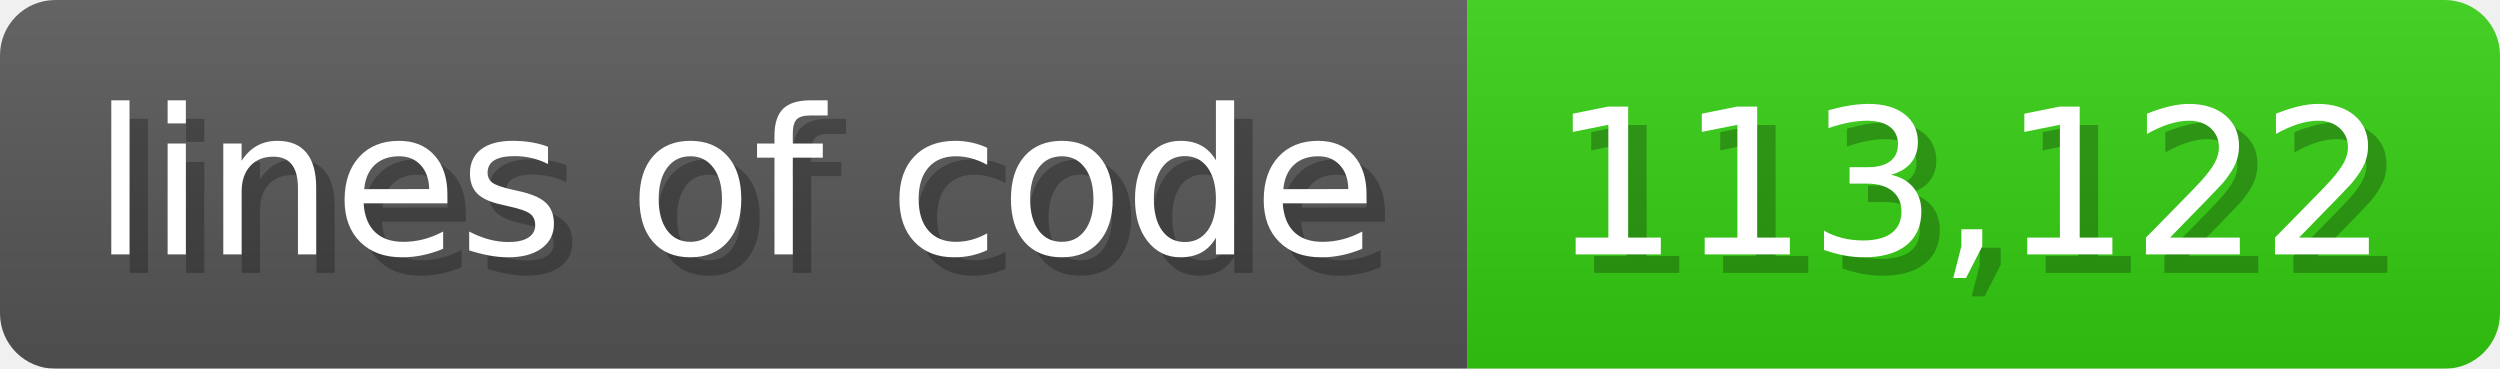
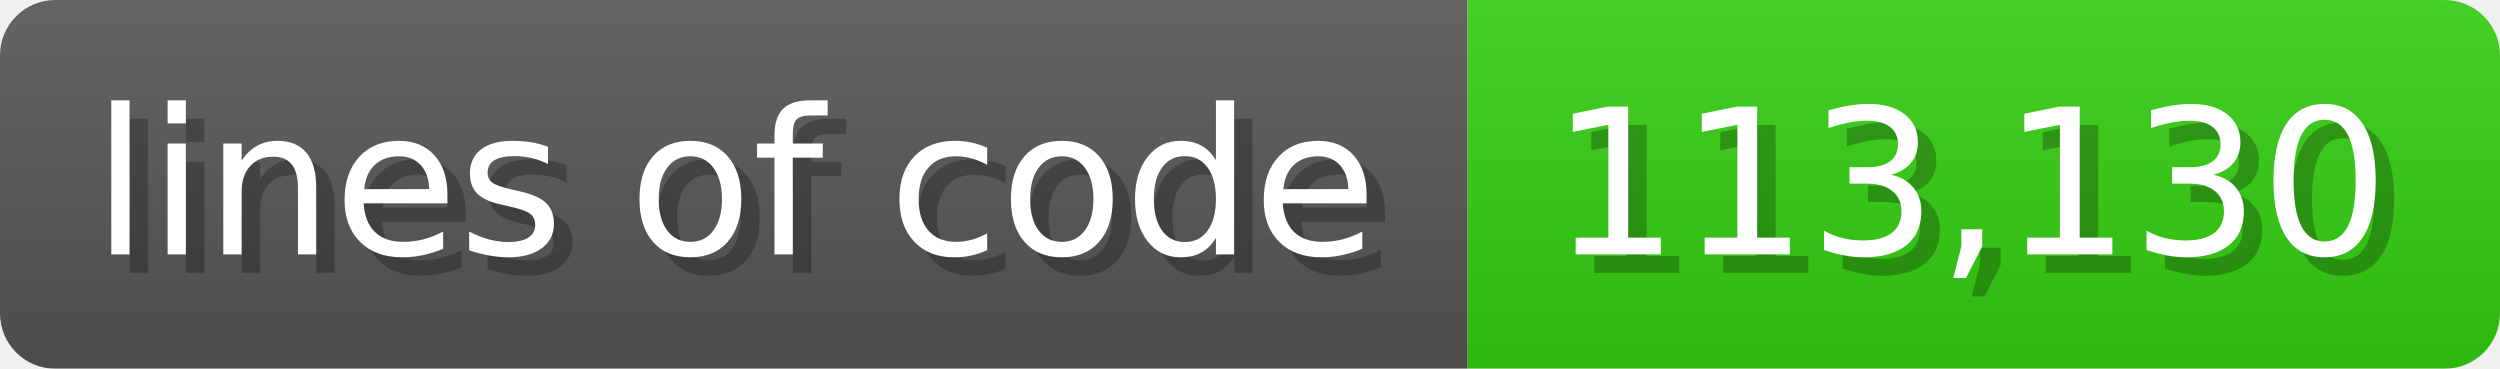
<svg xmlns="http://www.w3.org/2000/svg" width="135.6" height="20" viewBox="0 0 1356 200">
  <linearGradient id="a" x2="0" y2="100%">
    <stop offset="0" stop-opacity=".1" stop-color="#EEE" />
    <stop offset="1" stop-opacity=".1" />
  </linearGradient>
  <mask id="m">
    <rect width="1356" height="200" rx="30" fill="#FFF" />
  </mask>
  <g mask="url(#m)">
    <rect width="796" height="200" fill="#555" />
    <rect width="560" height="200" fill="#3C1" x="796" />
    <rect width="1356" height="200" fill="url(#a)" />
  </g>
  <g fill="#fff" text-anchor="start" font-family="Verdana,DejaVu Sans,sans-serif" font-size="110">
    <text x="60" y="148" textLength="696" fill="#000" opacity="0.25">lines of code</text>
    <text x="50" y="138" textLength="696">lines of code</text>
-     <text x="851" y="148" textLength="460" fill="#000" opacity="0.25">113,122</text>
-     <text x="841" y="138" textLength="460">113,122</text>
+     <text x="851" y="148" textLength="460" fill="#000" opacity="0.25">113,130</text>
+     <text x="841" y="138" textLength="460">113,130</text>
  </g>
</svg>
